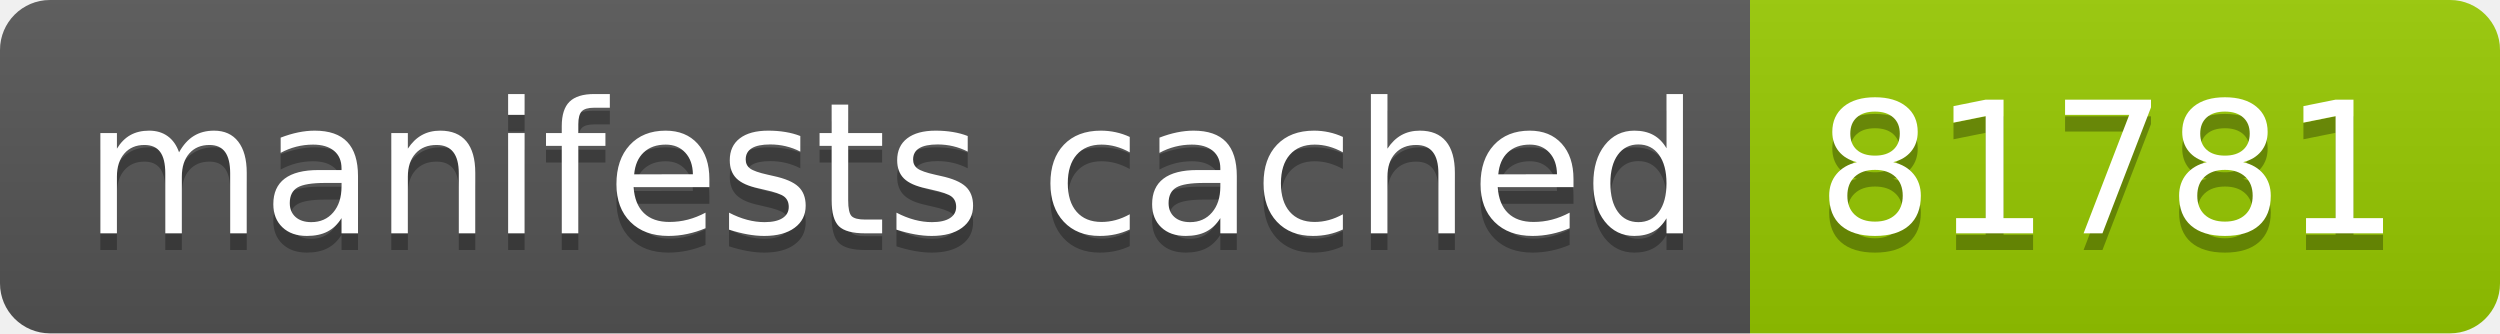
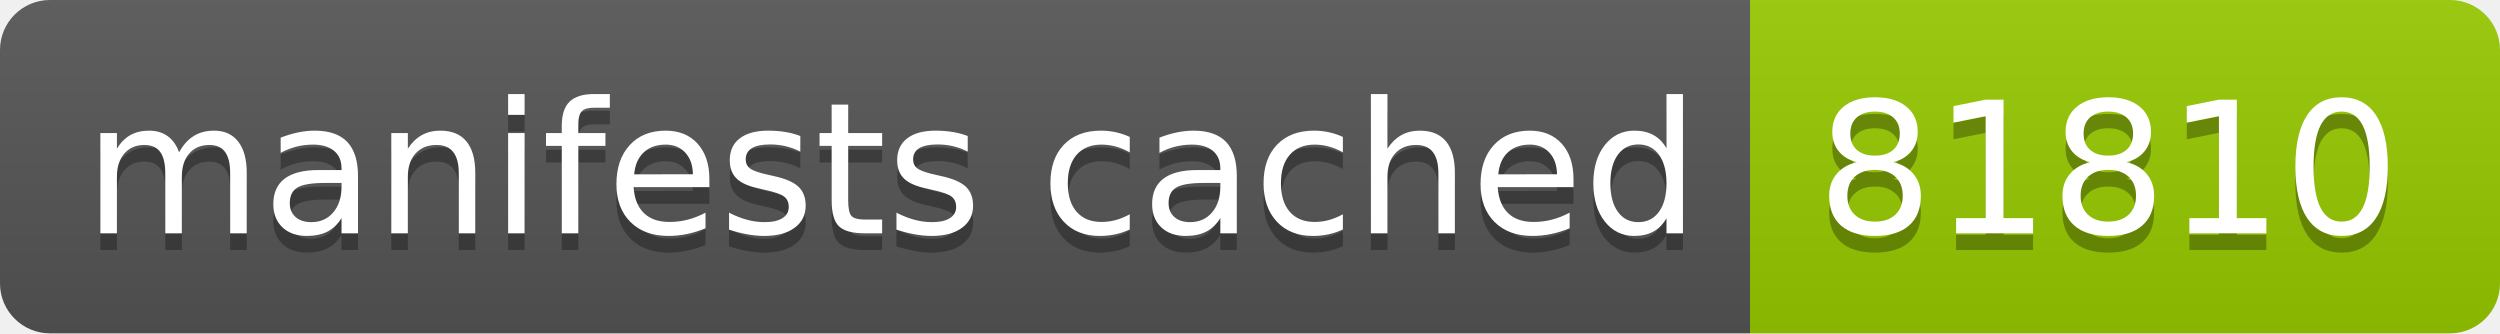
- <svg xmlns="http://www.w3.org/2000/svg" width="150" height="20" role="img" aria-label="manifests cached: 81781">
+ <svg xmlns="http://www.w3.org/2000/svg" width="150" height="20" role="img" aria-label="manifests cached: 81810">
  <linearGradient id="s" x2="0" y2="100%">
    <stop offset="0" stop-color="#bbb" stop-opacity=".1" />
    <stop offset="1" stop-opacity=".1" />
  </linearGradient>
  <clipPath id="r">
    <rect width="150" height="20" rx="3" fill="#fff" />
  </clipPath>
  <g clip-path="url(#r)">
    <rect width="105" height="20" fill="#555" />
    <rect x="105" width="45" height="20" fill="#97ca00" />
    <rect width="150" height="20" fill="url(#s)" />
  </g>
  <g fill="#fff" text-anchor="middle" font-family="Verdana,Geneva,DejaVu Sans,sans-serif" text-rendering="geometricPrecision" font-size="110">
    <text aria-hidden="true" x="535" y="150" fill="#010101" fill-opacity=".3" transform="scale(.1)" textLength="950">manifests cached</text>
    <text x="535" y="140" transform="scale(.1)" fill="#fff" textLength="950">manifests cached</text>
-     <text aria-hidden="true" x="1265" y="150" fill="#010101" fill-opacity=".3" transform="scale(.1)" textLength="350">81781</text>
-     <text x="1265" y="140" transform="scale(.1)" fill="#fff" textLength="350">81781</text>
+     <text aria-hidden="true" x="1265" y="150" fill="#010101" fill-opacity=".3" transform="scale(.1)" textLength="350">81810</text>
+     <text x="1265" y="140" transform="scale(.1)" fill="#fff" textLength="350">81810</text>
  </g>
</svg>
